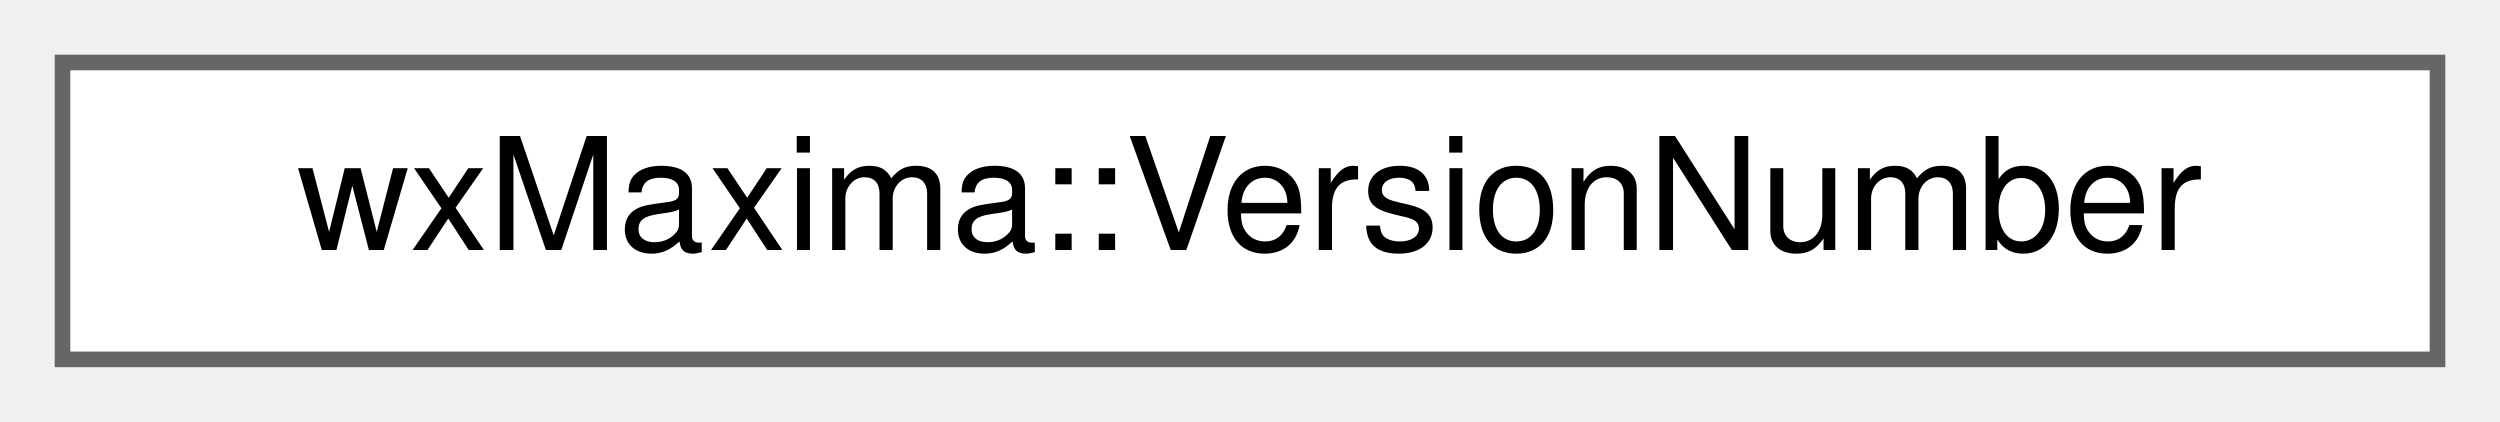
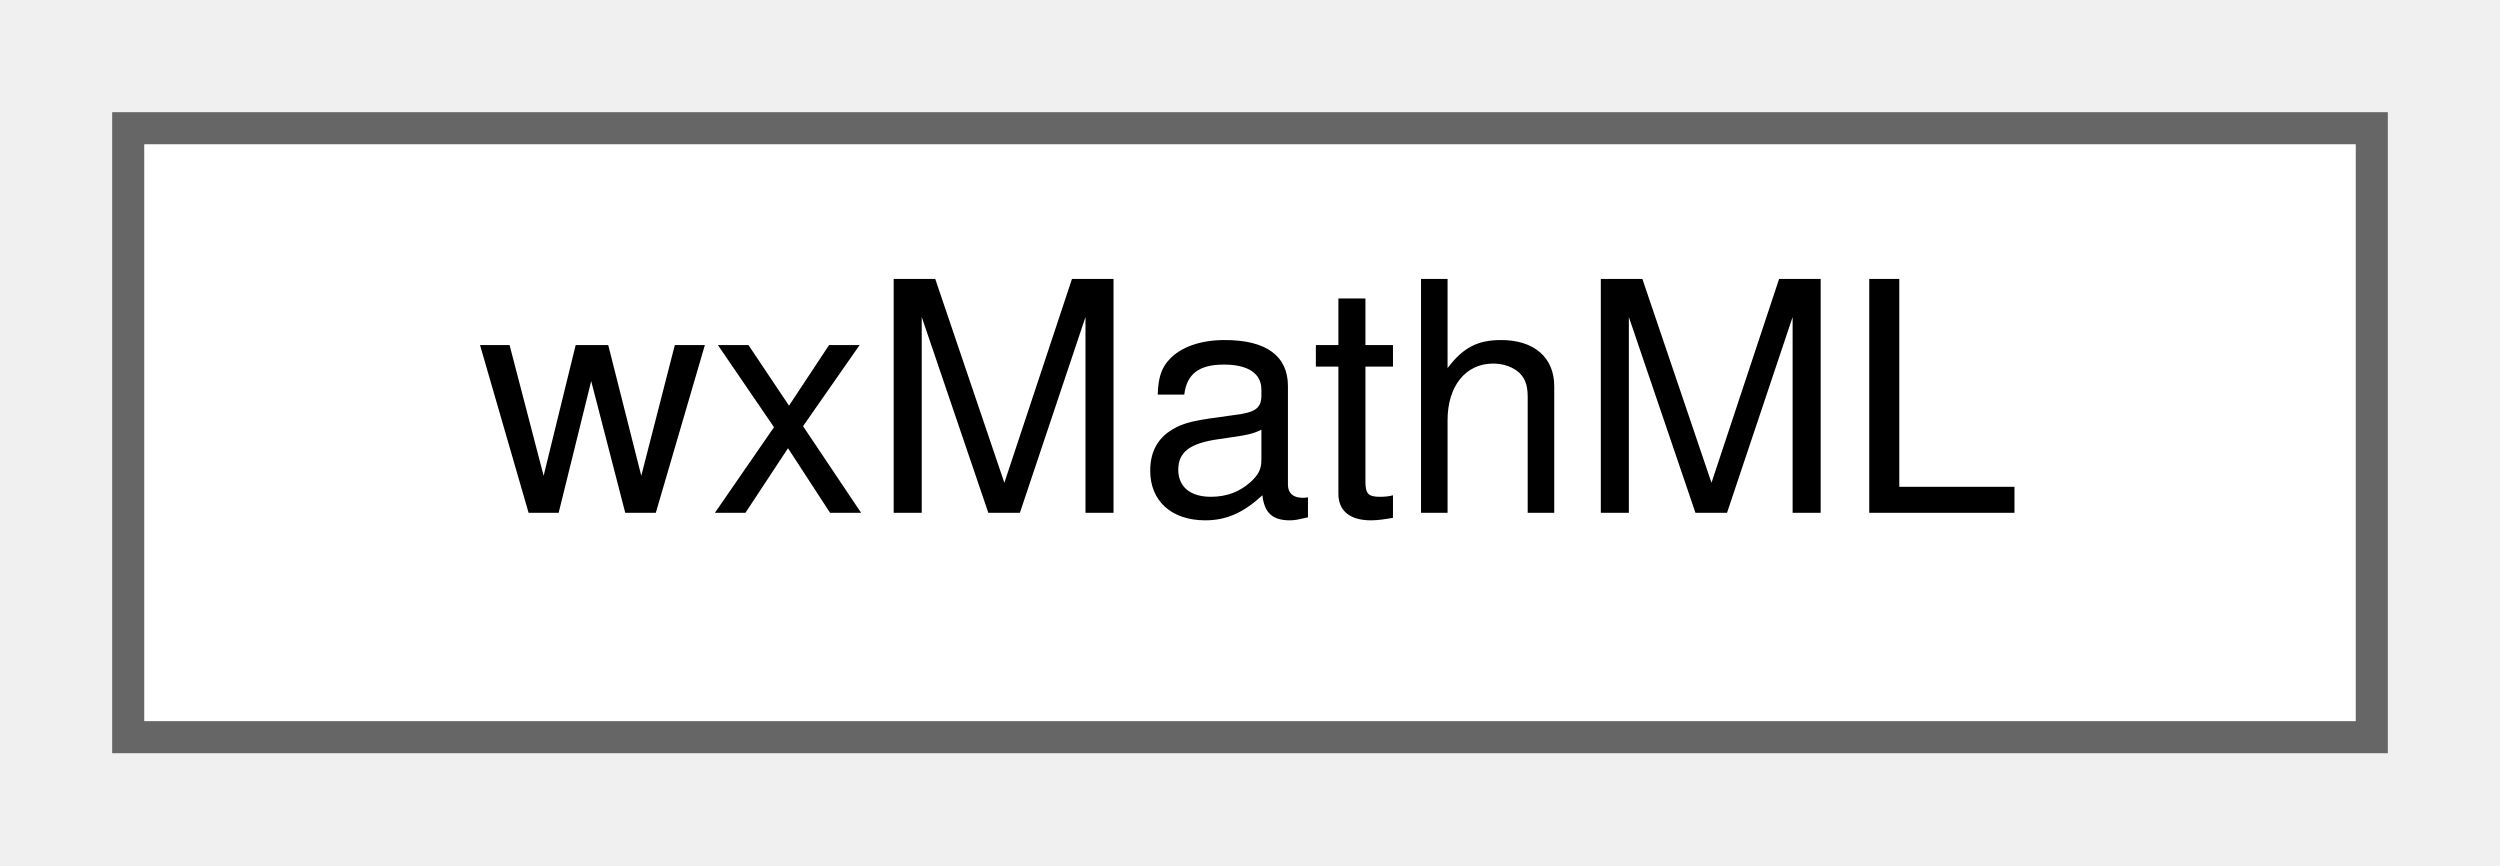
- <svg xmlns="http://www.w3.org/2000/svg" xmlns:xlink="http://www.w3.org/1999/xlink" width="160pt" height="27pt" viewBox="0.00 0.00 160.00 27.00">
+ <svg xmlns="http://www.w3.org/2000/svg" xmlns:xlink="http://www.w3.org/1999/xlink" width="78pt" height="27pt" viewBox="0.00 0.00 78.00 27.00">
  <g id="graph0" class="graph" transform="scale(1 1) rotate(0) translate(4 23)">
    <g id="node1" class="node">
      <g id="a_node1">
-         <a xlink:href="classwxMaxima_1_1VersionNumber.html" target="_top" xlink:title="A version number that can be compared using &quot;&lt;&quot; and &quot;&gt;&quot;.">
-           <polygon fill="white" stroke="#666666" points="152,-19 0,-19 0,0 152,0 152,-19" />
-           <text text-anchor="middle" x="76" y="-7" font-family="Helvetica,sans-Serif" font-size="10.00">wxMaxima::VersionNumber</text>
+         <a xlink:href="classwxMathML.html" target="_top" xlink:title=" ">
+           <polygon fill="white" stroke="#666666" points="70,-19 0,-19 0,0 70,0 70,-19" />
+           <text text-anchor="middle" x="35" y="-7" font-family="Helvetica,sans-Serif" font-size="10.00">wxMathML</text>
        </a>
      </g>
    </g>
  </g>
</svg>
